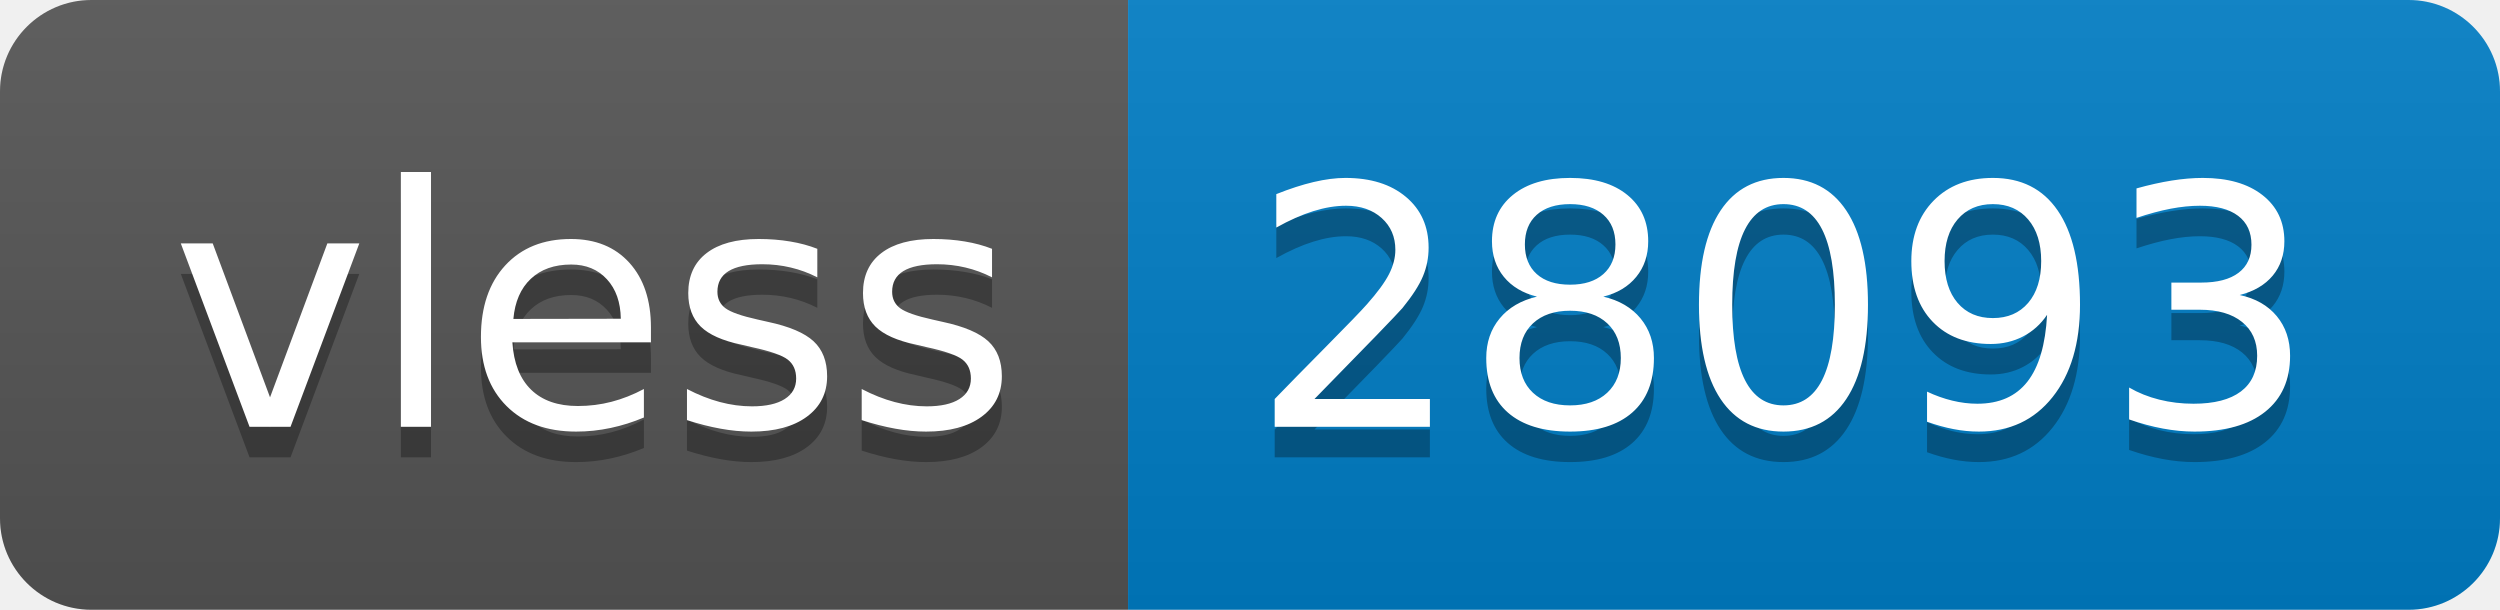
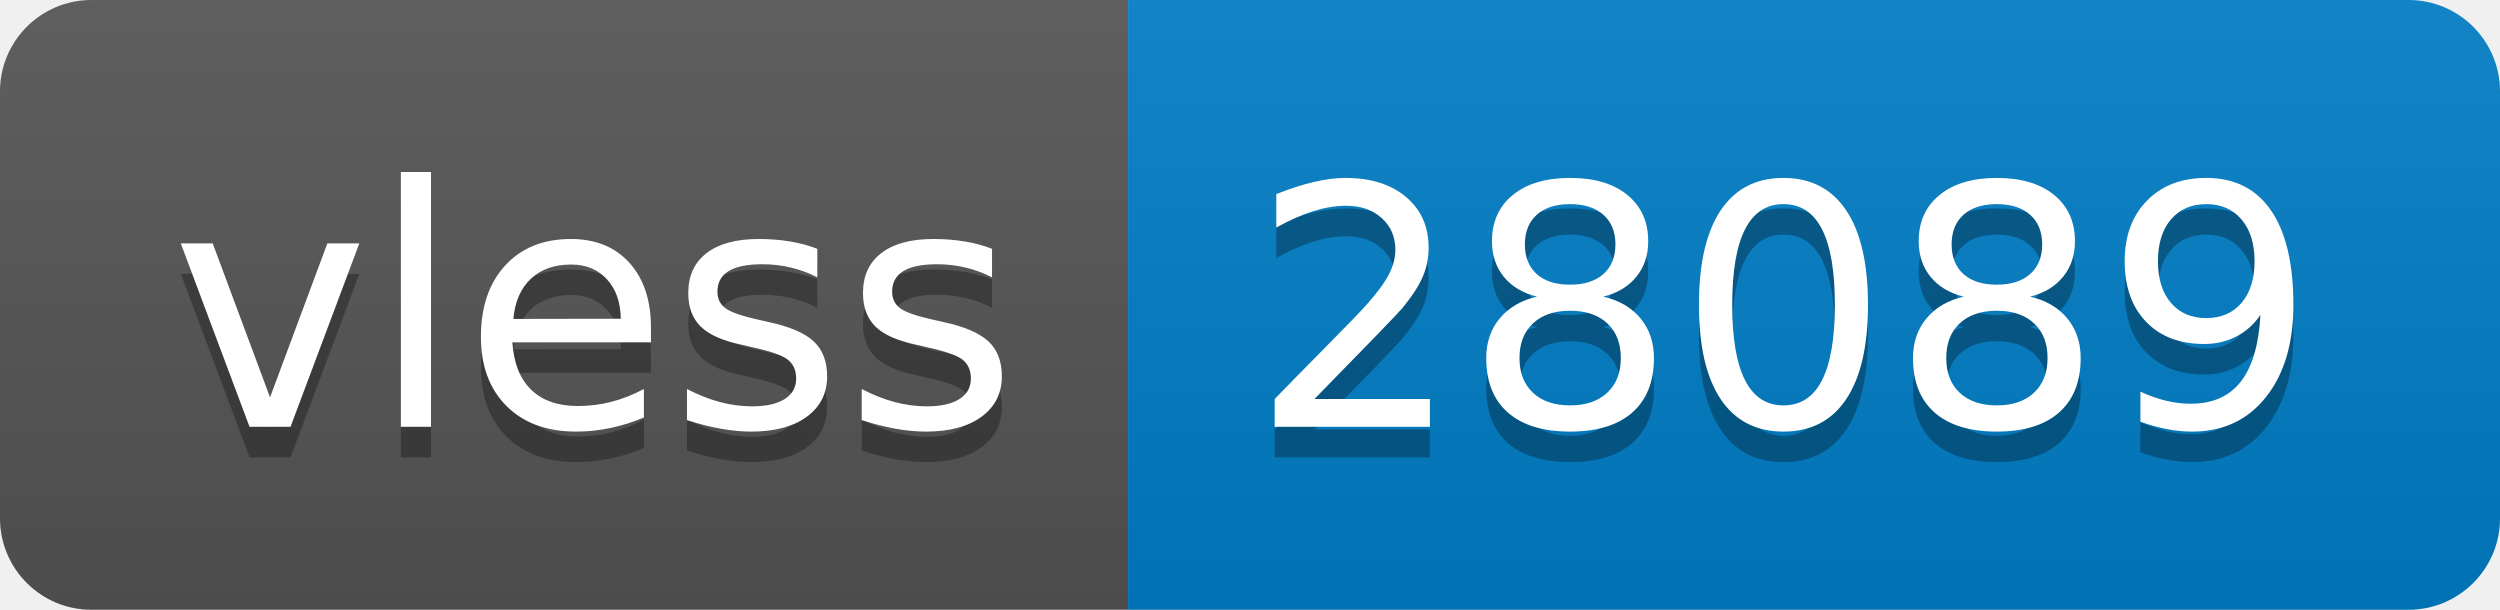
- <svg xmlns="http://www.w3.org/2000/svg" width="82" height="20" role="img" aria-label="vless: 28093">
+ <svg xmlns="http://www.w3.org/2000/svg" width="82" height="20" role="img" aria-label="vless: 28089">
  <linearGradient id="s" x2="0" y2="100%">
    <stop offset="0" stop-color="#bbb" stop-opacity=".1" />
    <stop offset="1" stop-opacity=".1" />
  </linearGradient>
  <clipPath id="r">
    <rect width="82" height="20" rx="3" fill="#fff" />
  </clipPath>
  <g clip-path="url(#r)">
    <rect width="37" height="20" fill="#555" />
    <rect x="37" width="45" height="20" fill="#007ec6" />
    <rect width="82" height="20" fill="url(#s)" />
  </g>
  <g fill="#fff" text-anchor="middle" font-family="Verdana,Geneva,DejaVu Sans,sans-serif" text-rendering="geometricPrecision" font-size="110">
    <text aria-hidden="true" x="195" y="150" fill="#010101" fill-opacity=".3" transform="scale(.1)" textLength="270">vless</text>
    <text x="195" y="140" transform="scale(.1)" fill="#fff" textLength="270">vless</text>
-     <text aria-hidden="true" x="585" y="150" fill="#010101" fill-opacity=".3" transform="scale(.1)" textLength="350">28093</text>
-     <text x="585" y="140" transform="scale(.1)" fill="#fff" textLength="350">28093</text>
+     <text aria-hidden="true" x="585" y="150" fill="#010101" fill-opacity=".3" transform="scale(.1)" textLength="350">28089</text>
+     <text x="585" y="140" transform="scale(.1)" fill="#fff" textLength="350">28089</text>
  </g>
</svg>
